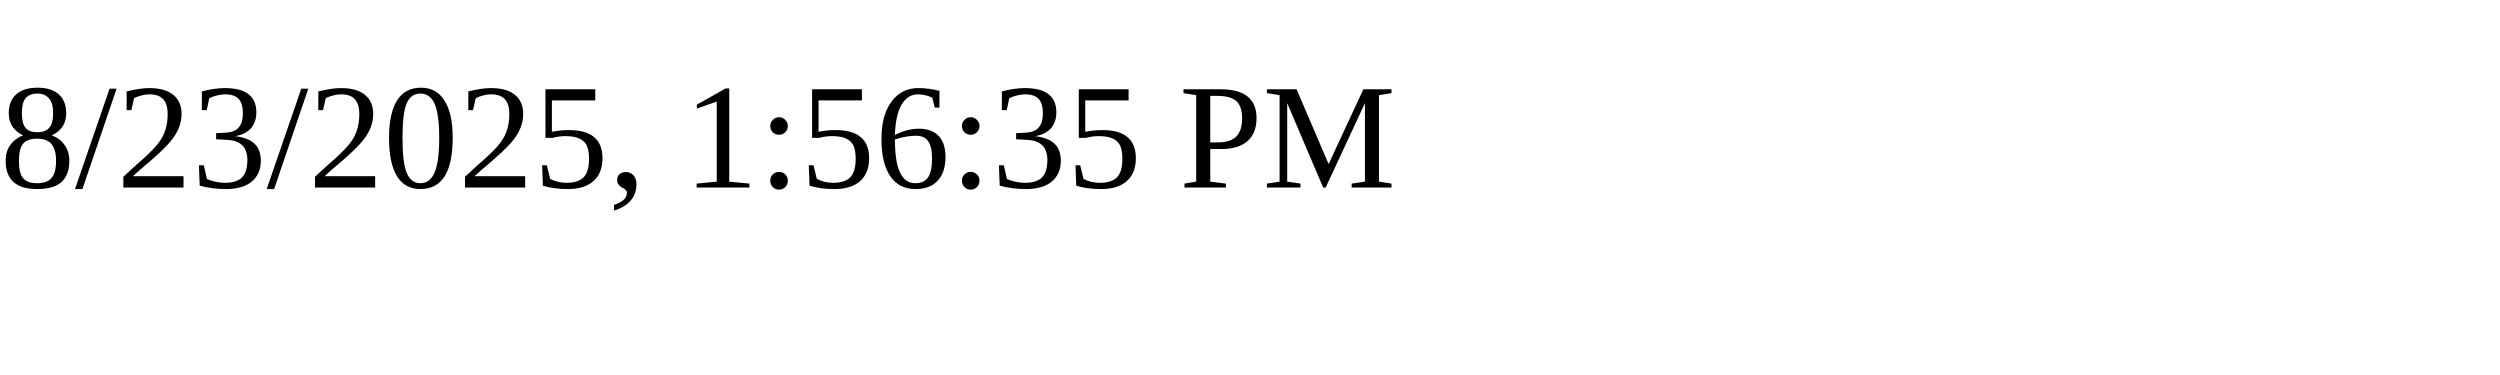
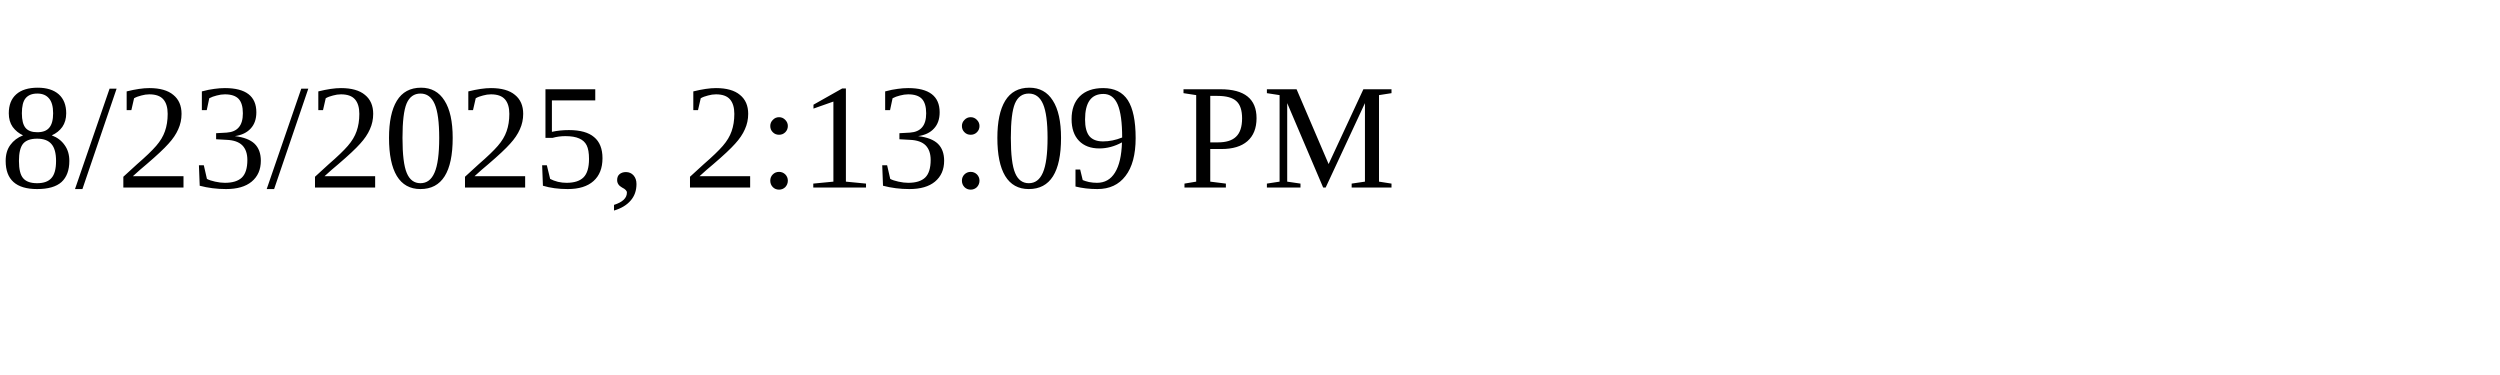
<svg xmlns="http://www.w3.org/2000/svg" height="30" width="200">
-   <text x="0" y="15">8/23/2025, 1:56:35 PM</text>
+   <text x="0" y="15">8/23/2025, 2:13:09 PM</text>
</svg>
